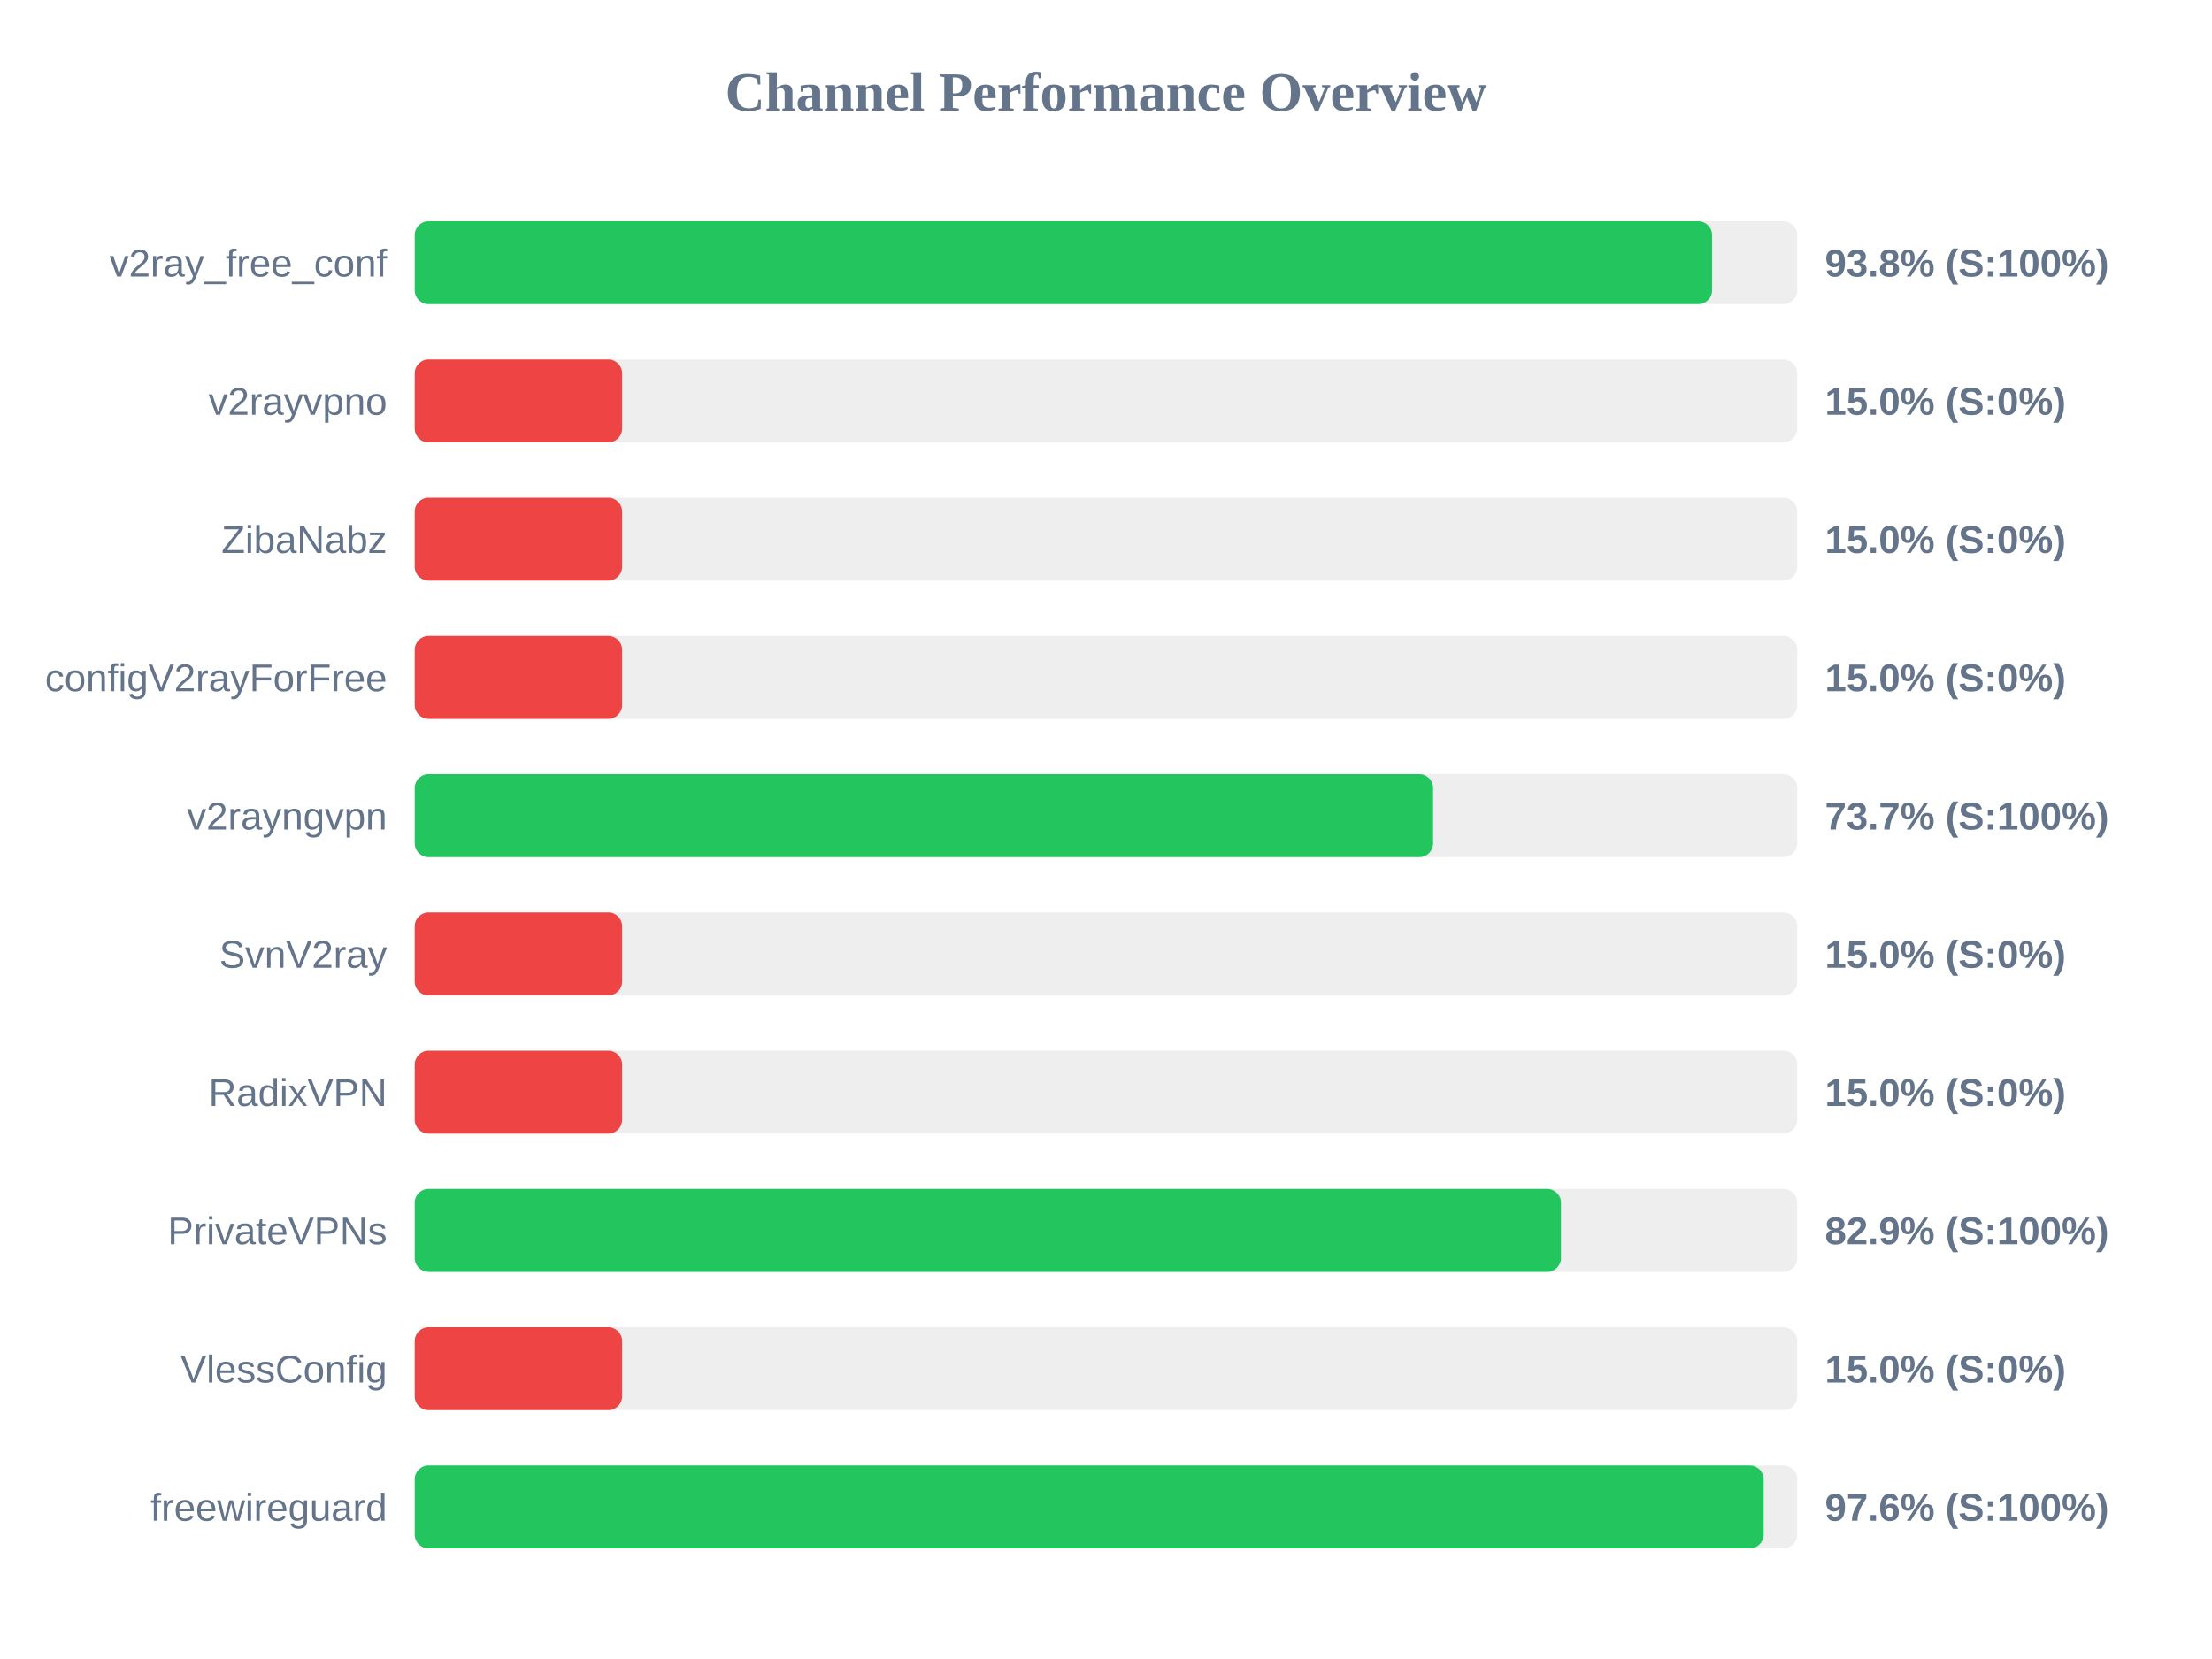
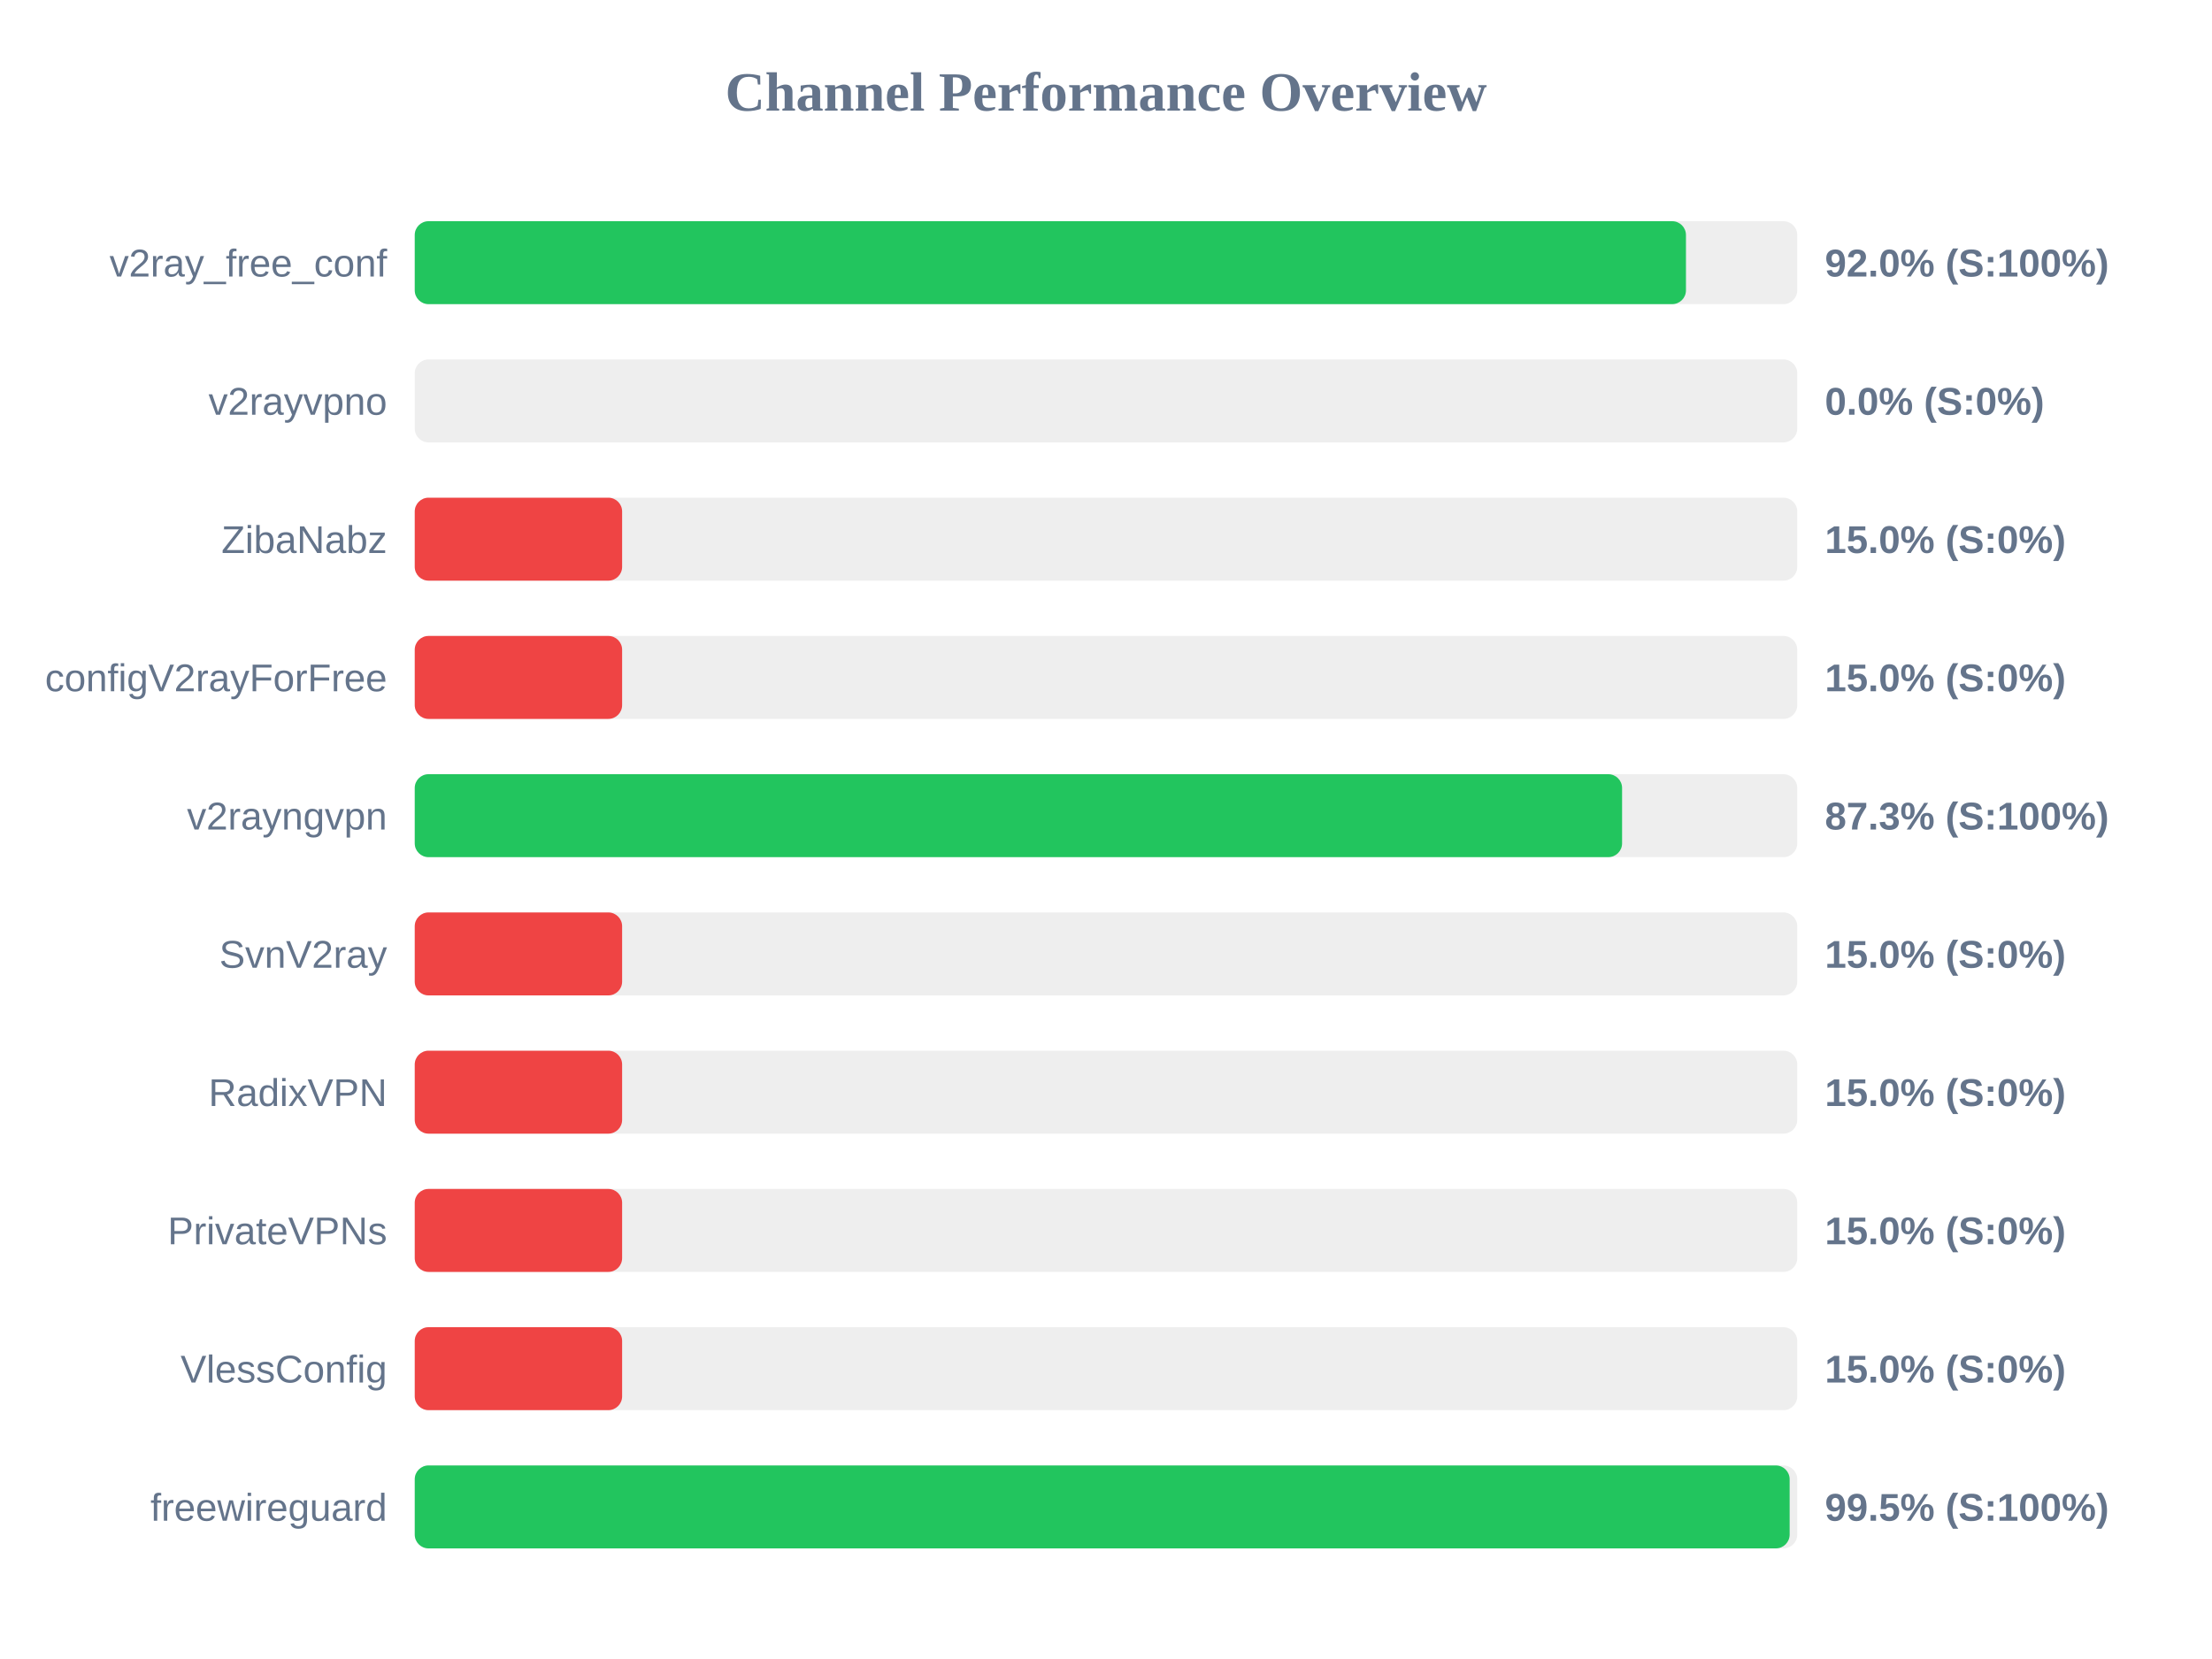
<svg xmlns="http://www.w3.org/2000/svg" width="800" height="600" version="1.1">
  <style>
        .row { font: 14px Arial; fill: #64748b; }
        .score { font: bold 14px Arial; fill: #64748b; }
    </style>
  <text x="400" y="40" text-anchor="middle" font-size="20px" font-weight="bold" fill="#64748b">Channel Performance Overview</text>
  <rect x="150" y="80" width="500" height="30" fill="#eee" rx="5" />
-   <rect x="150" y="80" width="469.2" height="30" fill="#22c55e" rx="5" />
+   <rect x="150" y="80" width="459.75" height="30" fill="#22c55e" rx="5" />
  <text x="140" y="100" text-anchor="end" class="row">v2ray_free_conf</text>
-   <text x="660" y="100" text-anchor="start" class="score">93.8% (S:100%)</text>
+   <text x="660" y="100" text-anchor="start" class="score">92.0% (S:100%)</text>
  <rect x="150" y="130" width="500" height="30" fill="#eee" rx="5" />
-   <rect x="150" y="130" width="75.0" height="30" fill="#ef4444" rx="5" />
+   <rect x="150" y="130" width="0.0" height="30" fill="#ef4444" rx="5" />
  <text x="140" y="150" text-anchor="end" class="row">v2rayvpno</text>
-   <text x="660" y="150" text-anchor="start" class="score">15.0% (S:0%)</text>
+   <text x="660" y="150" text-anchor="start" class="score">0.0% (S:0%)</text>
  <rect x="150" y="180" width="500" height="30" fill="#eee" rx="5" />
  <rect x="150" y="180" width="75.0" height="30" fill="#ef4444" rx="5" />
  <text x="140" y="200" text-anchor="end" class="row">ZibaNabz</text>
  <text x="660" y="200" text-anchor="start" class="score">15.0% (S:0%)</text>
  <rect x="150" y="230" width="500" height="30" fill="#eee" rx="5" />
  <rect x="150" y="230" width="75.0" height="30" fill="#ef4444" rx="5" />
  <text x="140" y="250" text-anchor="end" class="row">configV2rayForFree</text>
  <text x="660" y="250" text-anchor="start" class="score">15.0% (S:0%)</text>
  <rect x="150" y="280" width="500" height="30" fill="#eee" rx="5" />
-   <rect x="150" y="280" width="368.3" height="30" fill="#22c55e" rx="5" />
+   <rect x="150" y="280" width="436.65" height="30" fill="#22c55e" rx="5" />
  <text x="140" y="300" text-anchor="end" class="row">v2rayngvpn</text>
-   <text x="660" y="300" text-anchor="start" class="score">73.7% (S:100%)</text>
+   <text x="660" y="300" text-anchor="start" class="score">87.3% (S:100%)</text>
  <rect x="150" y="330" width="500" height="30" fill="#eee" rx="5" />
  <rect x="150" y="330" width="75.0" height="30" fill="#ef4444" rx="5" />
  <text x="140" y="350" text-anchor="end" class="row">SvnV2ray</text>
  <text x="660" y="350" text-anchor="start" class="score">15.0% (S:0%)</text>
  <rect x="150" y="380" width="500" height="30" fill="#eee" rx="5" />
  <rect x="150" y="380" width="75.0" height="30" fill="#ef4444" rx="5" />
  <text x="140" y="400" text-anchor="end" class="row">RadixVPN</text>
  <text x="660" y="400" text-anchor="start" class="score">15.0% (S:0%)</text>
  <rect x="150" y="430" width="500" height="30" fill="#eee" rx="5" />
-   <rect x="150" y="430" width="414.55" height="30" fill="#22c55e" rx="5" />
+   <rect x="150" y="430" width="75.0" height="30" fill="#ef4444" rx="5" />
  <text x="140" y="450" text-anchor="end" class="row">PrivateVPNs</text>
-   <text x="660" y="450" text-anchor="start" class="score">82.9% (S:100%)</text>
+   <text x="660" y="450" text-anchor="start" class="score">15.0% (S:0%)</text>
  <rect x="150" y="480" width="500" height="30" fill="#eee" rx="5" />
  <rect x="150" y="480" width="75.0" height="30" fill="#ef4444" rx="5" />
  <text x="140" y="500" text-anchor="end" class="row">VlessConfig</text>
  <text x="660" y="500" text-anchor="start" class="score">15.0% (S:0%)</text>
  <rect x="150" y="530" width="500" height="30" fill="#eee" rx="5" />
-   <rect x="150" y="530" width="487.85" height="30" fill="#22c55e" rx="5" />
+   <rect x="150" y="530" width="497.25" height="30" fill="#22c55e" rx="5" />
  <text x="140" y="550" text-anchor="end" class="row">freewireguard</text>
-   <text x="660" y="550" text-anchor="start" class="score">97.6% (S:100%)</text>
+   <text x="660" y="550" text-anchor="start" class="score">99.5% (S:100%)</text>
</svg>
